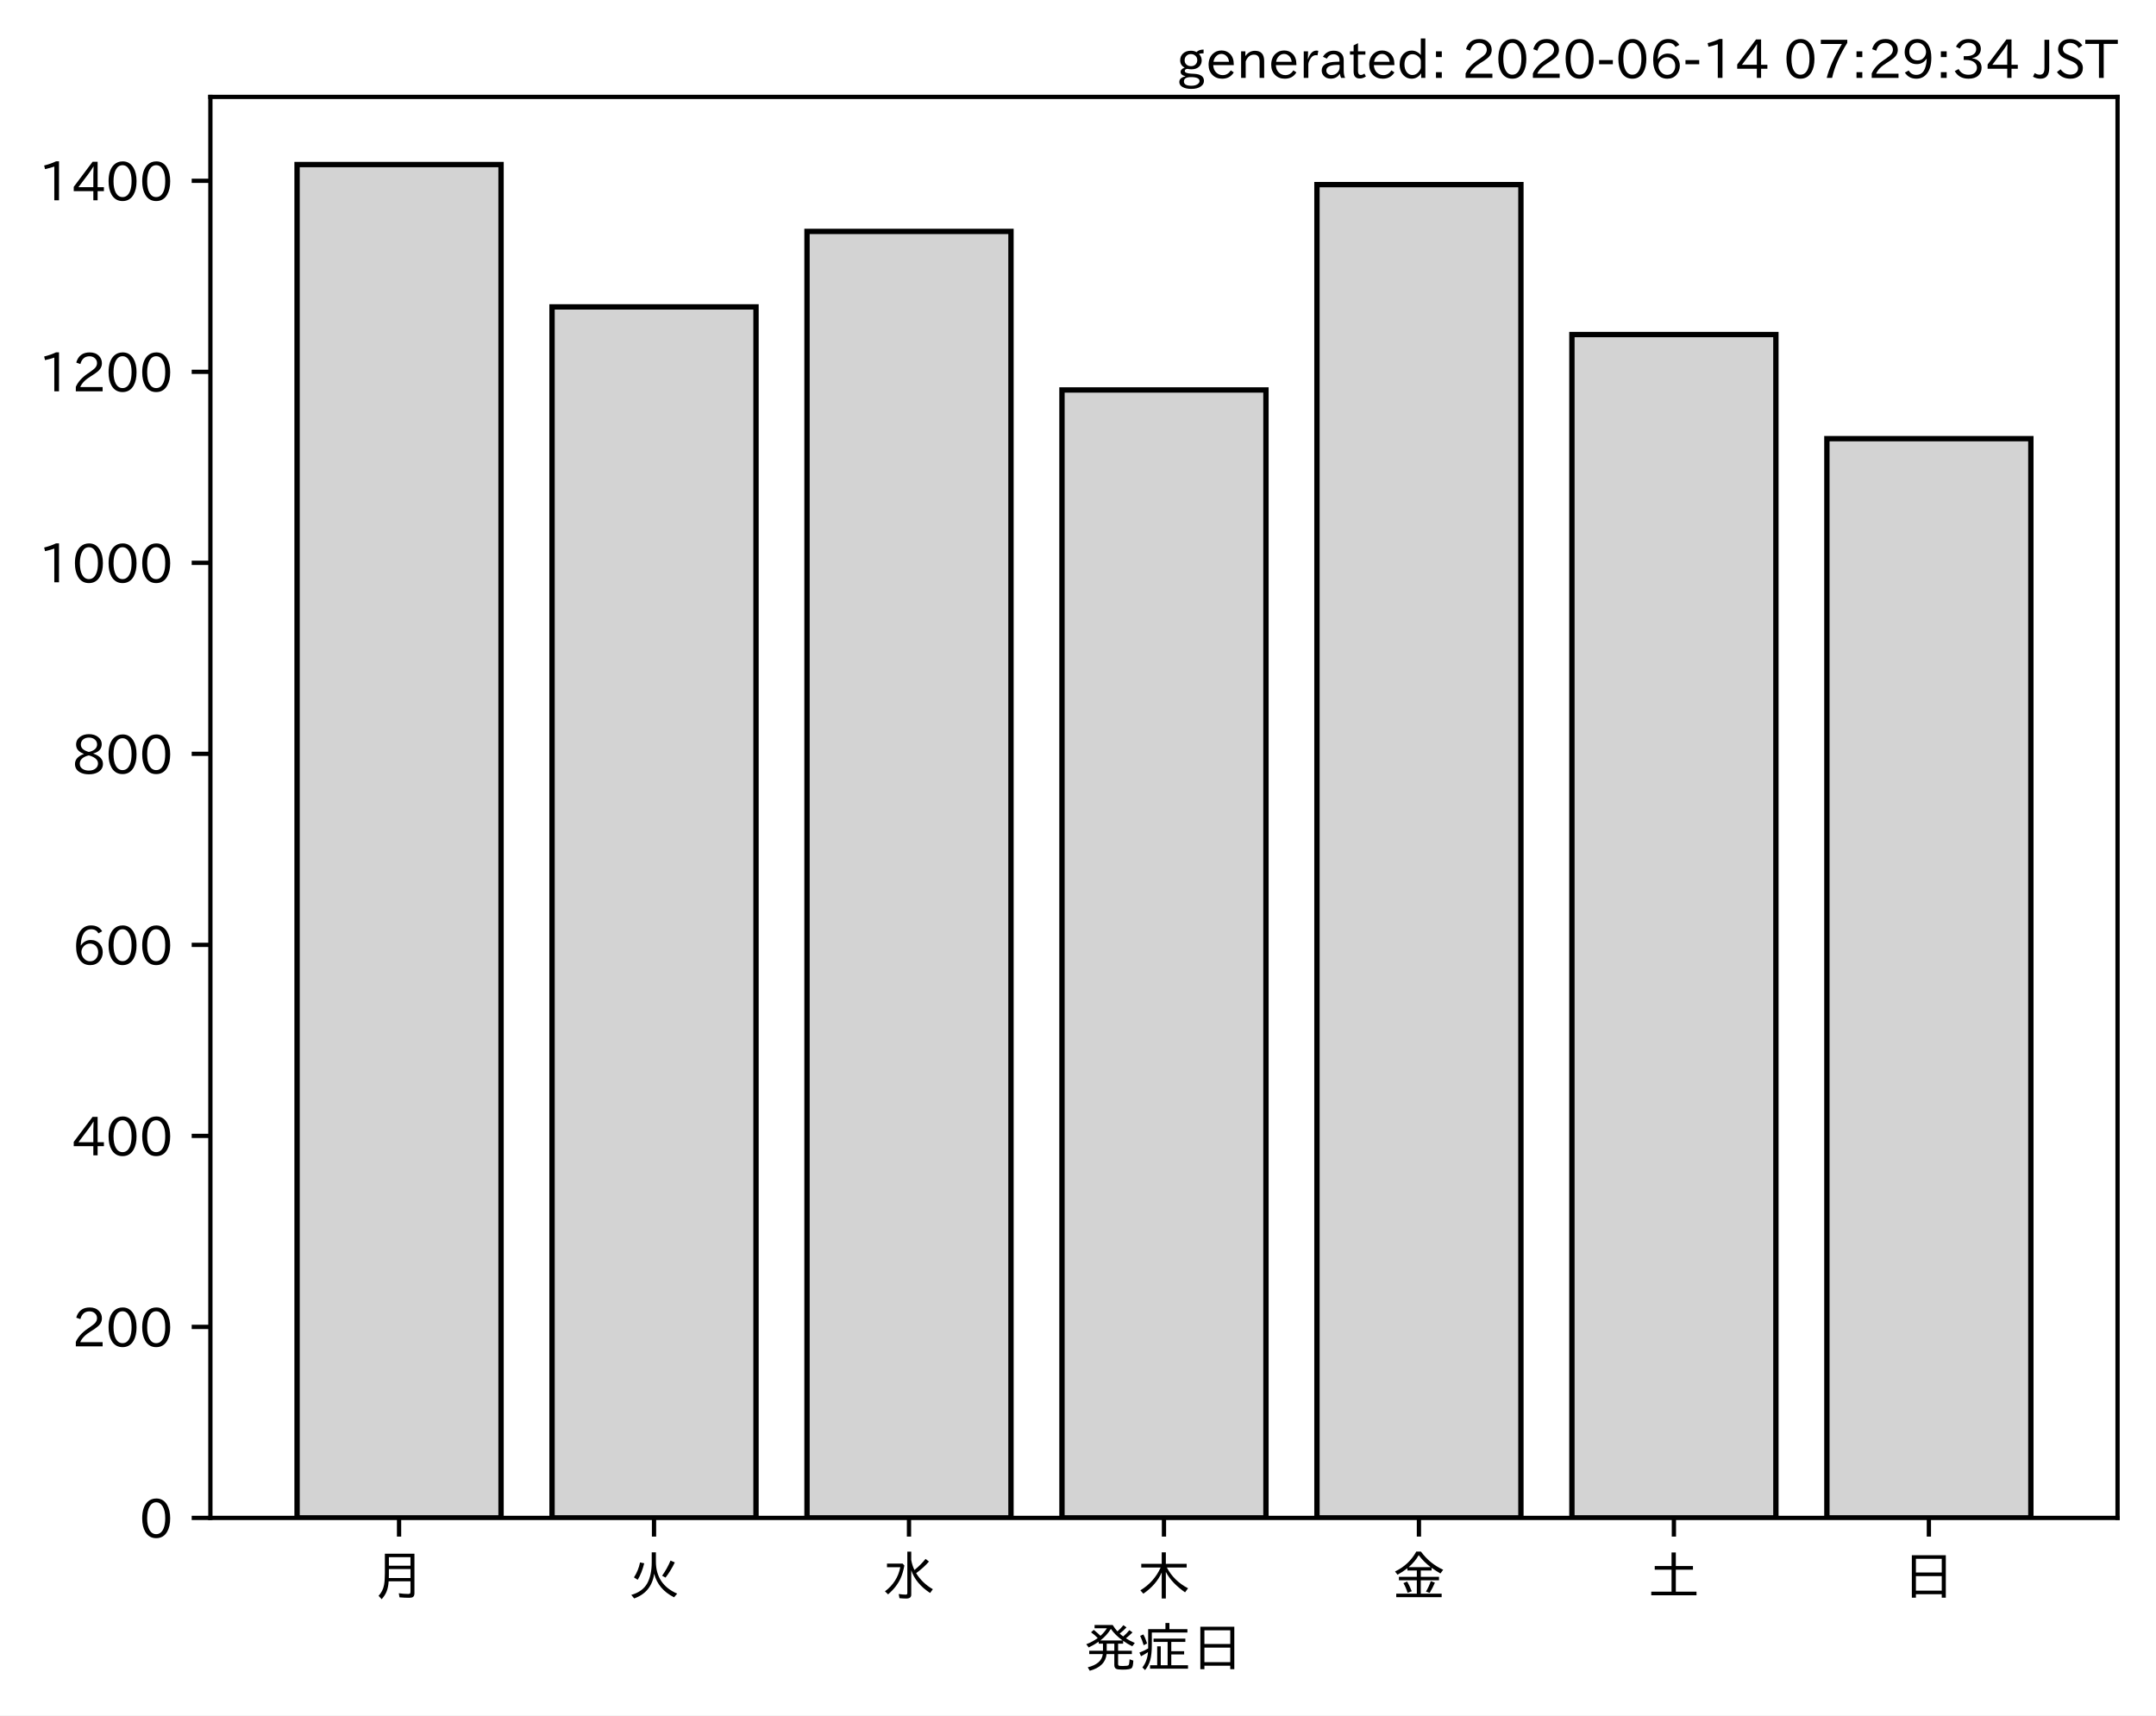
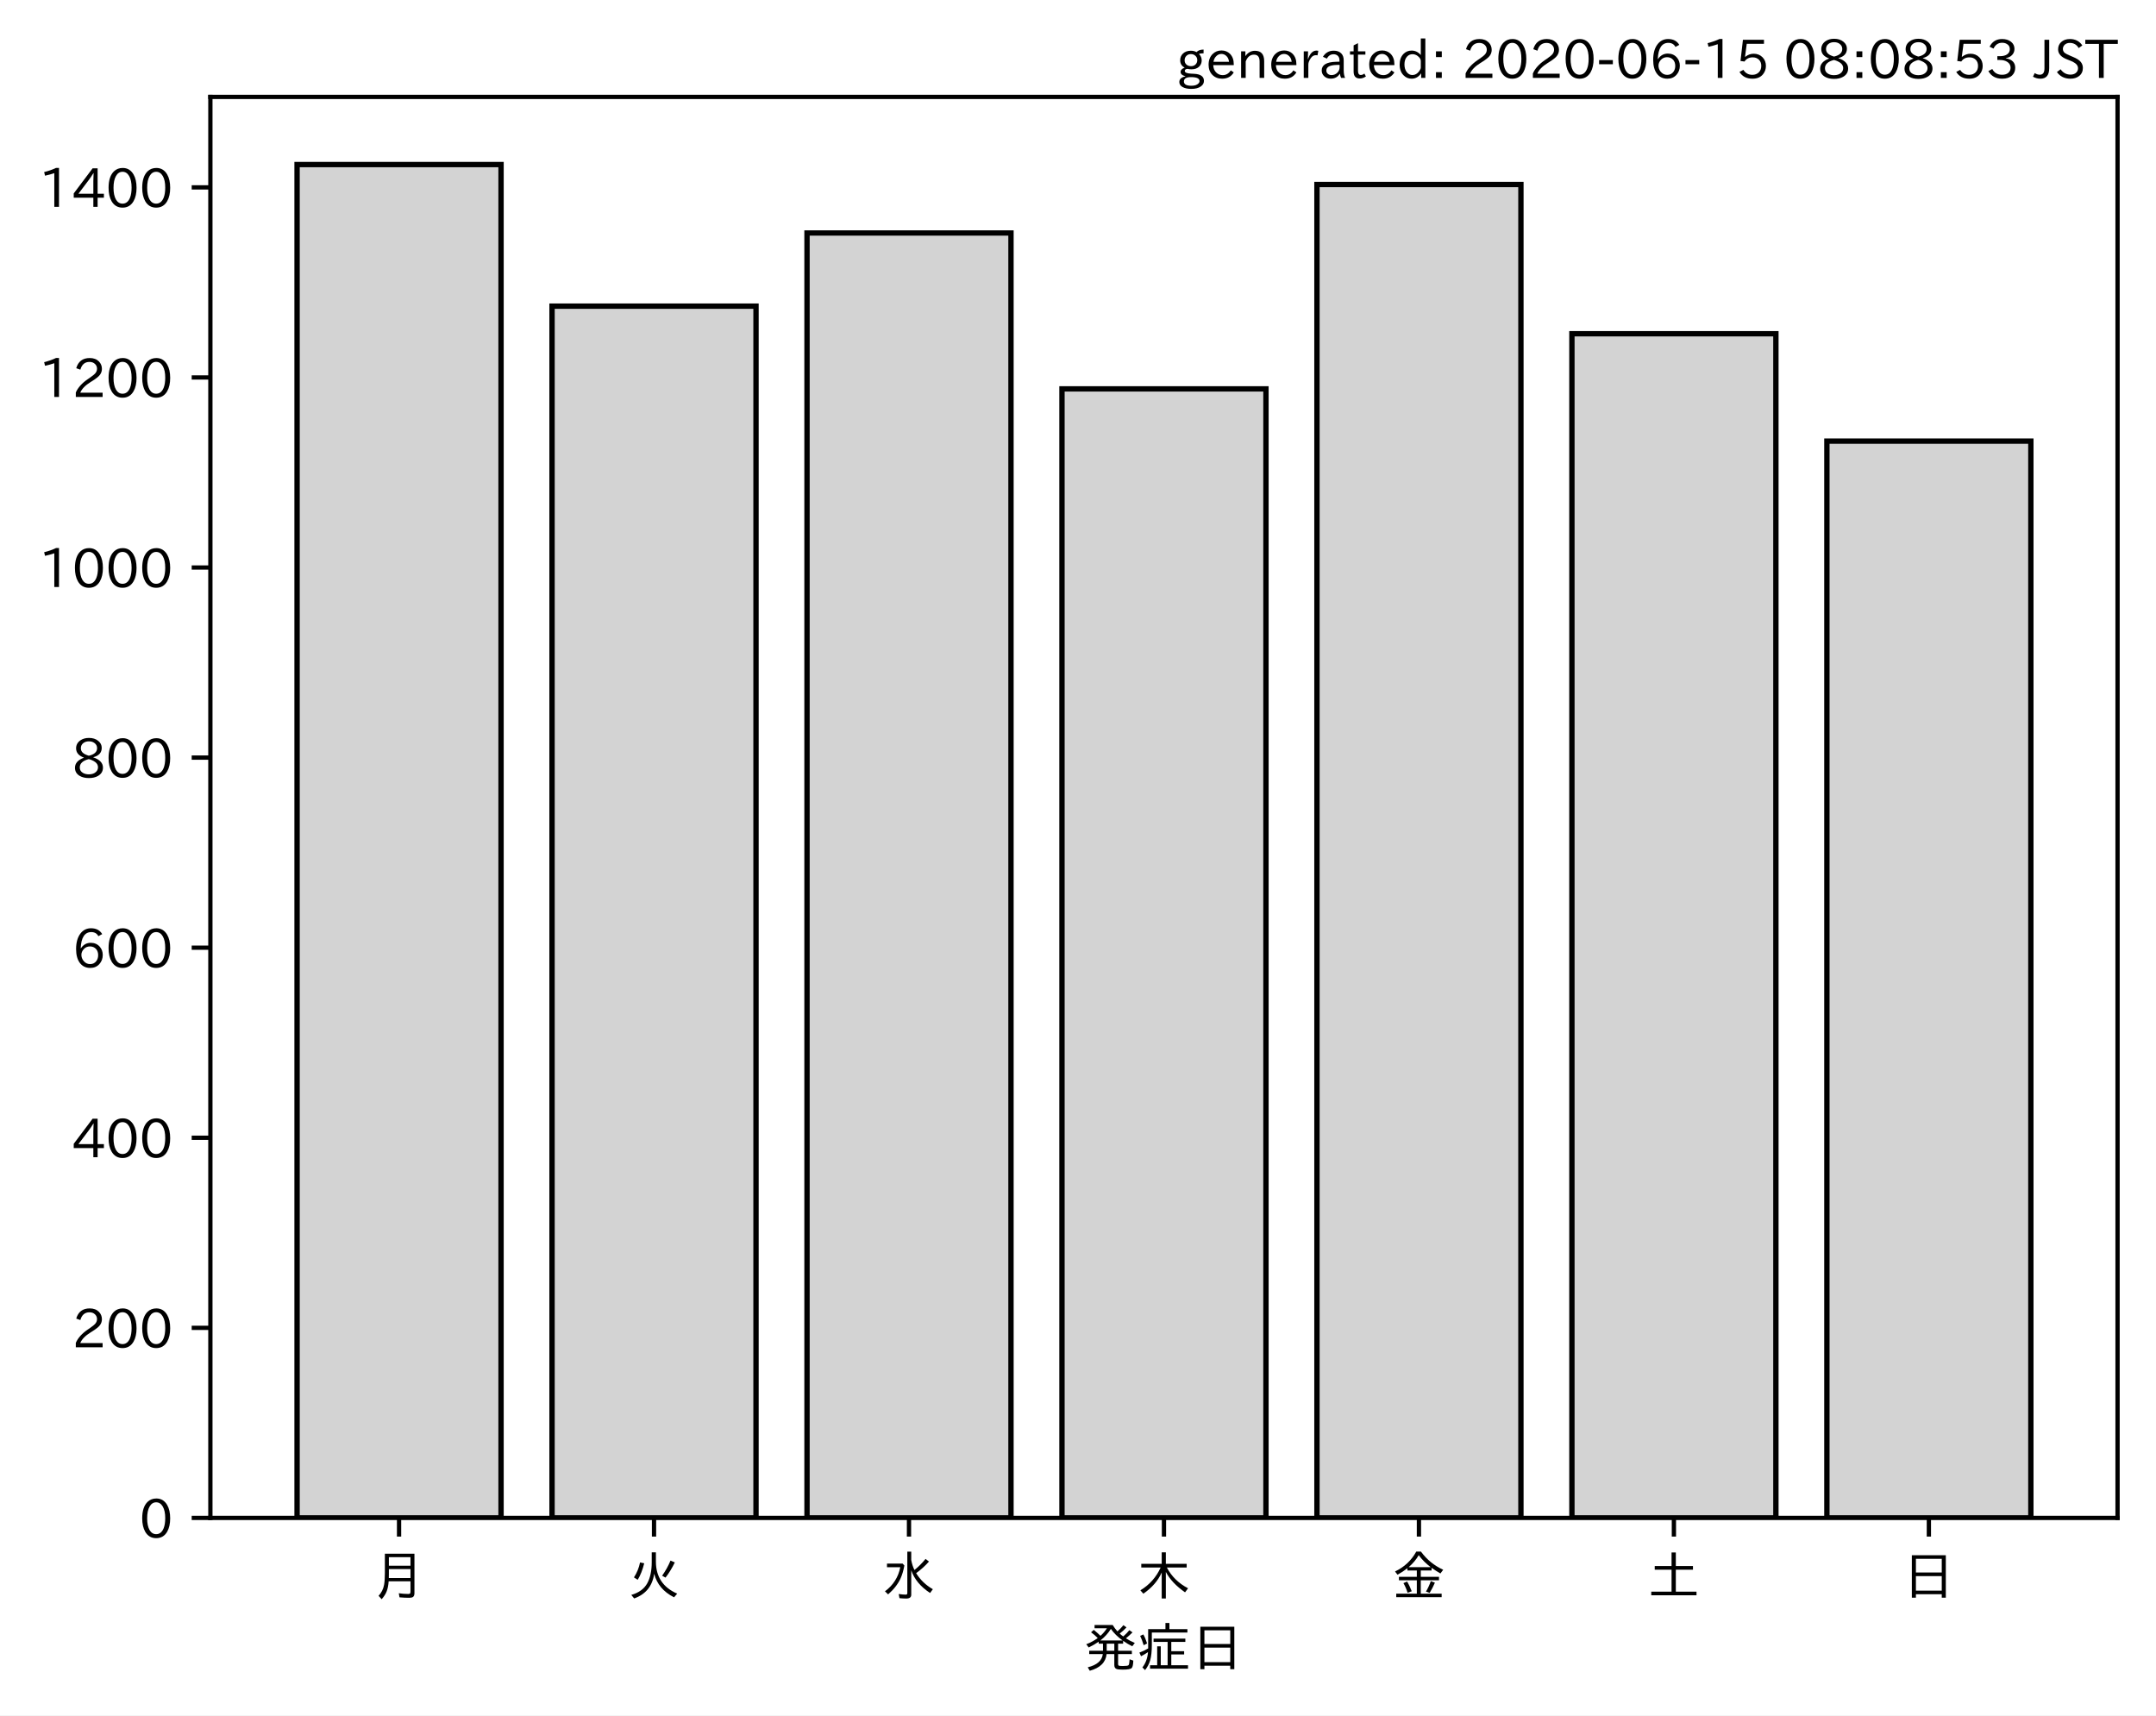
<svg xmlns="http://www.w3.org/2000/svg" xmlns:xlink="http://www.w3.org/1999/xlink" height="321.24pt" version="1.1" viewBox="0 0 403.714 321.24" width="403.714pt">
  <defs>
    <style type="text/css">
*{stroke-linecap:butt;stroke-linejoin:round;}
  </style>
  </defs>
  <g id="figure_1">
    <g id="patch_1">
      <path d="M 0 321.24  L 403.714 321.24  L 403.714 0  L 0 0  z " style="fill:#ffffff;" />
    </g>
    <g id="axes_1">
      <g id="patch_2">
        <path d="M 39.394 284.259  L 396.514 284.259  L 396.514 18.147  L 39.394 18.147  z " style="fill:#ffffff;" />
      </g>
      <g id="patch_3">
-         <path clip-path="url(#p9815eb60ce)" d="M 55.626 284.259  L 93.821 284.259  L 93.821 30.819  L 55.626 30.819  z " style="fill:#d3d3d3;stroke:#000000;stroke-linejoin:miter;" />
+         <path clip-path="url(#p4b8dbbe671)" d="M 55.626 284.259  L 93.821 284.259  L 93.821 30.819  L 55.626 30.819  z " style="fill:#d3d3d3;stroke:#000000;stroke-linejoin:miter;" />
      </g>
      <g id="patch_4">
-         <path clip-path="url(#p9815eb60ce)" d="M 103.37 284.259  L 141.564 284.259  L 141.564 57.468  L 103.37 57.468  z " style="fill:#d3d3d3;stroke:#000000;stroke-linejoin:miter;" />
+         <path clip-path="url(#p4b8dbbe671)" d="M 103.37 284.259  L 141.564 284.259  L 141.564 57.337  L 103.37 57.337  z " style="fill:#d3d3d3;stroke:#000000;stroke-linejoin:miter;" />
      </g>
      <g id="patch_5">
-         <path clip-path="url(#p9815eb60ce)" d="M 151.113 284.259  L 189.308 284.259  L 189.308 43.339  L 151.113 43.339  z " style="fill:#d3d3d3;stroke:#000000;stroke-linejoin:miter;" />
+         <path clip-path="url(#p4b8dbbe671)" d="M 151.113 284.259  L 189.308 284.259  L 189.308 43.633  L 151.113 43.633  z " style="fill:#d3d3d3;stroke:#000000;stroke-linejoin:miter;" />
      </g>
      <g id="patch_6">
-         <path clip-path="url(#p9815eb60ce)" d="M 198.856 284.259  L 237.051 284.259  L 237.051 73.029  L 198.856 73.029  z " style="fill:#d3d3d3;stroke:#000000;stroke-linejoin:miter;" />
+         <path clip-path="url(#p4b8dbbe671)" d="M 198.856 284.259  L 237.051 284.259  L 237.051 72.821  L 198.856 72.821  z " style="fill:#d3d3d3;stroke:#000000;stroke-linejoin:miter;" />
      </g>
      <g id="patch_7">
-         <path clip-path="url(#p9815eb60ce)" d="M 246.6 284.259  L 284.794 284.259  L 284.794 34.575  L 246.6 34.575  z " style="fill:#d3d3d3;stroke:#000000;stroke-linejoin:miter;" />
+         <path clip-path="url(#p4b8dbbe671)" d="M 246.6 284.259  L 284.794 284.259  L 284.794 34.556  L 246.6 34.556  z " style="fill:#d3d3d3;stroke:#000000;stroke-linejoin:miter;" />
      </g>
      <g id="patch_8">
-         <path clip-path="url(#p9815eb60ce)" d="M 294.343 284.259  L 332.538 284.259  L 332.538 62.655  L 294.343 62.655  z " style="fill:#d3d3d3;stroke:#000000;stroke-linejoin:miter;" />
+         <path clip-path="url(#p4b8dbbe671)" d="M 294.343 284.259  L 332.538 284.259  L 332.538 62.499  L 294.343 62.499  z " style="fill:#d3d3d3;stroke:#000000;stroke-linejoin:miter;" />
      </g>
      <g id="patch_9">
-         <path clip-path="url(#p9815eb60ce)" d="M 342.086 284.259  L 380.281 284.259  L 380.281 82.151  L 342.086 82.151  z " style="fill:#d3d3d3;stroke:#000000;stroke-linejoin:miter;" />
+         <path clip-path="url(#p4b8dbbe671)" d="M 342.086 284.259  L 380.281 284.259  L 380.281 82.61  L 342.086 82.61  z " style="fill:#d3d3d3;stroke:#000000;stroke-linejoin:miter;" />
      </g>
      <g id="matplotlib.axis_1">
        <g id="xtick_1">
          <g id="line2d_1">
            <defs>
-               <path d="M 0 0  L 0 3.5  " id="maafafda42b" style="stroke:#000000;stroke-width:0.8;" />
-             </defs>
-             <g>
-               <use style="stroke:#000000;stroke-width:0.8;" x="74.724" xlink:href="#maafafda42b" y="284.259" />
+               <path d="M 0 0  L 0 3.5  " id="md03417bd58" style="stroke:#000000;stroke-width:0.8;" />
+             </defs>
+             <g>
+               <use style="stroke:#000000;stroke-width:0.8;" x="74.724" xlink:href="#md03417bd58" y="284.259" />
            </g>
          </g>
          <g id="text_1">
            <defs>
              <path d="M 78.812 77.875  L 78.812 4  Q 78.812 -1.219 76.078 -3.172  Q 73.969 -4.688 68.797 -4.688  Q 60.844 -4.688 50.828 -3.859  L 49.516 3.812  Q 58.594 2.484 67.094 2.484  Q 70.359 2.484 71.047 4.109  Q 71.391 4.891 71.391 6.844  L 71.391 26.125  L 30.516 26.125  Q 29.781 14.938 26.812 7.422  Q 24.031 0.094 17.438 -7.375  L 11.625 -0.984  Q 19.672 7.422 21.922 19.438  Q 23.438 27.688 23.438 41.406  L 23.438 77.875  z M 30.953 71.391  L 30.953 55.328  L 71.391 55.328  L 71.391 71.391  z M 30.953 49.125  L 30.953 39.938  Q 30.953 35.75 30.859 33.547  L 30.859 32.328  L 71.391 32.328  L 71.391 49.125  z " id="IPAexGothic-26376" />
            </defs>
            <g transform="translate(69.7238 298.7493)scale(0.1 -0.1)">
              <use xlink:href="#IPAexGothic-26376" />
            </g>
          </g>
        </g>
        <g id="xtick_2">
          <g id="line2d_2">
            <g>
-               <use style="stroke:#000000;stroke-width:0.8;" x="122.467" xlink:href="#maafafda42b" y="284.259" />
+               <use style="stroke:#000000;stroke-width:0.8;" x="122.467" xlink:href="#md03417bd58" y="284.259" />
            </g>
          </g>
          <g id="text_2">
            <defs>
              <path d="M 53.516 80.422  L 53.516 63.188  Q 53.516 20.359 93.406 3.078  L 87.5 -3.812  Q 57.672 11.328 50.297 40.375  Q 45.359 5.672 12.797 -5.906  L 7.422 0.688  Q 28.859 6.844 37.406 22.609  Q 45.703 37.844 45.703 62.016  L 45.703 80.422  z M 12.406 33.5  Q 20.703 46.141 23.828 61.531  L 31.641 59.906  Q 27 41.312 19.438 29  z M 65.141 36.625  Q 74.656 50.047 80.906 64.984  L 88.922 61.531  Q 81.109 45.406 71.531 33.109  z " id="IPAexGothic-28779" />
            </defs>
            <g transform="translate(117.4671 298.7493)scale(0.1 -0.1)">
              <use xlink:href="#IPAexGothic-28779" />
            </g>
          </g>
        </g>
        <g id="xtick_3">
          <g id="line2d_3">
            <g>
-               <use style="stroke:#000000;stroke-width:0.8;" x="170.21" xlink:href="#maafafda42b" y="284.259" />
+               <use style="stroke:#000000;stroke-width:0.8;" x="170.21" xlink:href="#md03417bd58" y="284.259" />
            </g>
          </g>
          <g id="text_3">
            <defs>
              <path d="M 54.203 65.922  Q 56.156 55.562 60.203 47.312  Q 71.578 56.453 81 68.109  L 87.406 63.188  Q 77.25 51.516 63.375 41.406  Q 75 22.609 94.672 11.375  L 89.5 4.297  Q 62.75 21.781 54.203 46.781  L 54.203 0.984  Q 54.203 -6.109 44.875 -6.109  Q 38.812 -6.109 32.172 -5.422  L 30.766 2.391  Q 38.422 1.219 44 1.219  Q 46.875 1.219 46.875 4.109  L 46.875 81.688  L 54.203 81.688  z M 8.797 59.281  L 38.094 59.281  L 41.359 55.766  Q 38.672 41.219 34.078 31.297  Q 26.656 15.375 10.891 1.703  L 4.984 7.422  Q 28.266 24.656 33.688 52.594  L 8.797 52.594  z " id="IPAexGothic-27700" />
            </defs>
            <g transform="translate(165.2104 298.7493)scale(0.1 -0.1)">
              <use xlink:href="#IPAexGothic-27700" />
            </g>
          </g>
        </g>
        <g id="xtick_4">
          <g id="line2d_4">
            <g>
-               <use style="stroke:#000000;stroke-width:0.8;" x="217.954" xlink:href="#maafafda42b" y="284.259" />
+               <use style="stroke:#000000;stroke-width:0.8;" x="217.954" xlink:href="#md03417bd58" y="284.259" />
            </g>
          </g>
          <g id="text_4">
            <defs>
              <path d="M 55.422 52  Q 68.5 27 95.125 13.094  L 89.5 5.516  Q 64.594 22.797 53.516 43.703  L 53.516 -6  L 45.797 -6  L 45.797 42.672  Q 35.5 19.578 11.422 2.984  L 5.812 9.281  Q 31.453 24.75 43.797 52  L 7.516 52  L 7.516 58.891  L 45.797 58.891  L 45.797 80.469  L 53.516 80.469  L 53.516 58.891  L 92.531 58.891  L 92.531 52  z " id="IPAexGothic-26408" />
            </defs>
            <g transform="translate(212.9538 298.7493)scale(0.1 -0.1)">
              <use xlink:href="#IPAexGothic-26408" />
            </g>
          </g>
        </g>
        <g id="xtick_5">
          <g id="line2d_5">
            <g>
-               <use style="stroke:#000000;stroke-width:0.8;" x="265.697" xlink:href="#maafafda42b" y="284.259" />
+               <use style="stroke:#000000;stroke-width:0.8;" x="265.697" xlink:href="#md03417bd58" y="284.259" />
            </g>
          </g>
          <g id="text_5">
            <defs>
              <path d="M 53.469 46.391  L 53.469 34.516  L 87.547 34.516  L 87.547 28.125  L 53.469 28.125  L 53.469 2.984  L 92.531 2.984  L 92.531 -3.516  L 7.516 -3.516  L 7.516 2.984  L 46.047 2.984  L 46.047 28.125  L 12.547 28.125  L 12.547 34.516  L 46.047 34.516  L 46.047 46.391  L 28.422 46.391  L 28.422 50.688  Q 19.734 43.891 9.906 38.531  L 5.219 44.578  Q 31.344 56.984 45.016 81.781  L 53.766 81.781  Q 70.359 59.234 95.453 47.797  L 90.234 40.828  Q 81.547 45.844 73.641 51.469  L 73.641 46.391  z M 72.016 52.688  Q 59.078 62.406 49.562 75.094  Q 42.828 63.141 30.812 52.688  z M 28.719 4.688  Q 26.078 13.719 21 22.797  L 27.875 25.688  Q 31.938 19.188 36.531 7.516  z M 63.188 6.891  Q 68.797 16.406 72.219 26.516  L 79.891 23.578  Q 75.922 14.156 70.125 4.5  z " id="IPAexGothic-37329" />
            </defs>
            <g transform="translate(260.6971 298.7493)scale(0.1 -0.1)">
              <use xlink:href="#IPAexGothic-37329" />
            </g>
          </g>
        </g>
        <g id="xtick_6">
          <g id="line2d_6">
            <g>
-               <use style="stroke:#000000;stroke-width:0.8;" x="313.44" xlink:href="#maafafda42b" y="284.259" />
+               <use style="stroke:#000000;stroke-width:0.8;" x="313.44" xlink:href="#md03417bd58" y="284.259" />
            </g>
          </g>
          <g id="text_6">
            <defs>
              <path d="M 45.609 54.781  L 45.609 80.172  L 53.609 80.172  L 53.609 54.781  L 85.688 54.781  L 85.688 47.906  L 53.609 47.906  L 53.609 6.781  L 92.328 6.781  L 92.328 0  L 7.625 0  L 7.625 6.781  L 45.609 6.781  L 45.609 47.906  L 14.109 47.906  L 14.109 54.781  z " id="IPAexGothic-22303" />
            </defs>
            <g transform="translate(308.4404 298.7493)scale(0.1 -0.1)">
              <use xlink:href="#IPAexGothic-22303" />
            </g>
          </g>
        </g>
        <g id="xtick_7">
          <g id="line2d_7">
            <g>
-               <use style="stroke:#000000;stroke-width:0.8;" x="361.184" xlink:href="#maafafda42b" y="284.259" />
+               <use style="stroke:#000000;stroke-width:0.8;" x="361.184" xlink:href="#md03417bd58" y="284.259" />
            </g>
          </g>
          <g id="text_7">
            <defs>
              <path d="M 81.734 75  L 81.734 -4.5  L 74.125 -4.5  L 74.125 2  L 25.734 2  L 25.734 -4.5  L 18.109 -4.5  L 18.109 75  z M 25.734 68.312  L 25.734 42.672  L 74.125 42.672  L 74.125 68.312  z M 25.734 35.891  L 25.734 8.688  L 74.125 8.688  L 74.125 35.891  z " id="IPAexGothic-26085" />
            </defs>
            <g transform="translate(356.1837 298.7493)scale(0.1 -0.1)">
              <use xlink:href="#IPAexGothic-26085" />
            </g>
          </g>
        </g>
        <g id="text_8">
          <defs>
            <path d="M 73.734 56.844  Q 80.609 62.75 85.203 68.609  L 91.109 64.406  Q 84.469 57.812 78.719 53.328  Q 85.938 48.688 95.406 44.625  L 90.625 38.375  Q 81.734 42.781 73.531 48.641  L 73.531 43.312  L 64.109 43.312  L 64.109 29.984  L 89.891 29.984  L 89.891 23.781  L 64.109 23.781  L 64.109 5.609  Q 64.109 2.484 65.719 2.047  Q 67.391 1.469 73.094 1.469  Q 82.125 1.469 83.594 2.984  Q 85.062 4.438 85.5 11.969  Q 85.5 13.484 85.594 14.062  L 92.625 11.578  Q 92.188 0.391 89.703 -2.203  Q 87.062 -5.328 72.609 -5.328  Q 63.812 -5.328 60.938 -4  Q 57.031 -2.344 57.031 3.328  L 57.031 23.781  L 42.578 23.781  Q 40.188 0.531 11.078 -7.422  L 7.281 -0.984  Q 33.25 5.422 35.5 23.781  L 10.016 23.781  L 10.016 29.984  L 35.797 29.984  L 35.797 43.312  L 27.781 43.312  L 27.781 47.016  Q 19.734 41.359 9.078 36.188  L 4.5 42.188  Q 16.312 46.734 25.984 53.812  Q 19.828 60.156 13.484 64.594  L 18.609 69.141  Q 26.516 62.594 31.109 58.016  Q 38.031 64.062 43.172 72.125  L 20.062 72.125  L 20.062 78.219  L 54 78.219  Q 58.203 71.344 62.891 66.312  Q 69.094 71.625 74.031 77.938  L 79.828 73.734  Q 74.172 67.625 67.094 62.203  Q 70.406 59.078 73.734 56.844  z M 57.031 43.312  L 42.781 43.312  L 42.781 29.984  L 57.031 29.984  z M 30.906 49.312  L 72.516 49.312  Q 58.688 59.281 50.594 71  Q 43.219 58.891 30.906 49.312  z " id="IPAexGothic-30330" />
            <path d="M 63.719 2.875  L 95.016 2.875  L 95.016 -3.516  L 23.969 -3.516  L 23.969 2.875  L 37.312 2.875  L 37.312 38.281  L 44 38.281  L 44 2.875  L 56.844 2.875  L 56.844 46.578  L 30.516 46.578  L 30.516 52.781  L 90.047 52.781  L 90.047 46.578  L 63.719 46.578  L 63.719 29.203  L 87.797 29.203  L 87.797 23.094  L 63.719 23.094  z M 60.203 70.516  L 93.891 70.516  L 93.891 64.109  L 27.297 64.109  L 27.297 41.406  Q 27.297 23.141 24.219 12.203  Q 21.391 2.25 14.594 -6.203  L 9.625 -1.172  Q 18.75 10.359 20.125 27.484  Q 15.438 24.125 7.078 19.734  L 4 26.609  Q 12.312 29.594 20.406 34.328  L 20.406 37.891  L 20.406 70.516  L 52.781 70.516  L 52.781 81.984  L 60.203 81.984  z M 12.016 40.375  Q 8.891 50.781 5.422 57.906  L 11.375 60.594  Q 15.234 53.859 18.406 43.703  z " id="IPAexGothic-30151" />
          </defs>
          <g transform="translate(202.9538 312.1399)scale(0.1 -0.1)">
            <use xlink:href="#IPAexGothic-30330" />
            <use x="100" xlink:href="#IPAexGothic-30151" />
            <use x="200" xlink:href="#IPAexGothic-26085" />
          </g>
        </g>
      </g>
      <g id="matplotlib.axis_2">
        <g id="ytick_1">
          <g id="line2d_8">
            <defs>
-               <path d="M 0 0  L -3.5 0  " id="me59f30322d" style="stroke:#000000;stroke-width:0.8;" />
-             </defs>
-             <g>
-               <use style="stroke:#000000;stroke-width:0.8;" x="39.394" xlink:href="#me59f30322d" y="284.259" />
+               <path d="M 0 0  L -3.5 0  " id="mb0aba5a940" style="stroke:#000000;stroke-width:0.8;" />
+             </defs>
+             <g>
+               <use style="stroke:#000000;stroke-width:0.8;" x="39.394" xlink:href="#mb0aba5a940" y="284.259" />
            </g>
          </g>
          <g id="text_9">
            <defs>
              <path d="M 31.844 73.828  Q 45.016 73.828 52.094 61.625  Q 57.719 51.953 57.719 36.625  Q 57.719 21.438 52.094 11.578  Q 45.125 -0.484 31.5 -0.484  Q 17.922 -0.484 10.938 11.578  Q 5.328 21.438 5.328 36.719  Q 5.328 58.016 15.625 67.719  Q 22.172 73.828 31.844 73.828  z M 31.5 66.656  Q 23.688 66.656 19.188 58.734  Q 14.594 50.734 14.594 36.625  Q 14.594 22.75 19.094 14.797  Q 23.641 6.984 31.5 6.984  Q 40.922 6.984 45.453 18.016  Q 48.438 25.344 48.438 37.109  Q 48.438 50.875 43.844 58.734  Q 39.203 66.656 31.5 66.656  z " id="IPAexGothic-48" />
            </defs>
            <g transform="translate(26.09531 288.0039)scale(0.1 -0.1)">
              <use xlink:href="#IPAexGothic-48" />
            </g>
          </g>
        </g>
        <g id="ytick_2">
          <g id="line2d_9">
            <g>
-               <use style="stroke:#000000;stroke-width:0.8;" x="39.394" xlink:href="#me59f30322d" y="248.487" />
+               <use style="stroke:#000000;stroke-width:0.8;" x="39.394" xlink:href="#mb0aba5a940" y="248.663" />
            </g>
          </g>
          <g id="text_10">
            <defs>
              <path d="M 57.172 0.984  L 6.984 0.984  L 6.984 9.281  Q 12.891 23.047 29.594 34.422  L 32.375 36.281  Q 40.922 42.141 43.609 45.406  Q 46.688 49.266 46.688 53.812  Q 46.688 58.938 43.062 62.547  Q 39.062 66.547 32.562 66.547  Q 19.531 66.547 15.484 52  L 7.766 54.781  Q 13.328 73.828 33.062 73.828  Q 43.844 73.828 50.25 67.438  Q 55.859 61.672 55.859 53.516  Q 55.859 47.469 52.25 42.531  Q 48.922 37.75 36.969 30.281  L 34.859 29  Q 19.625 19.578 15.281 8.891  L 57.172 8.891  z " id="IPAexGothic-50" />
            </defs>
-             <g transform="translate(13.49844 252.2326)scale(0.1 -0.1)">
+             <g transform="translate(13.49844 252.4084)scale(0.1 -0.1)">
              <use xlink:href="#IPAexGothic-50" />
              <use x="62.988" xlink:href="#IPAexGothic-48" />
              <use x="125.977" xlink:href="#IPAexGothic-48" />
            </g>
          </g>
        </g>
        <g id="ytick_3">
          <g id="line2d_10">
            <g>
-               <use style="stroke:#000000;stroke-width:0.8;" x="39.394" xlink:href="#me59f30322d" y="212.716" />
+               <use style="stroke:#000000;stroke-width:0.8;" x="39.394" xlink:href="#mb0aba5a940" y="213.068" />
            </g>
          </g>
          <g id="text_11">
            <defs>
              <path d="M 59.578 18.109  L 47.797 18.109  L 47.797 0.984  L 39.797 0.984  L 39.797 18.109  L 3.078 18.109  L 3.078 26.125  L 38.375 73.094  L 47.797 73.094  L 47.797 25.531  L 59.578 25.531  z M 40.281 64.203  L 39.984 64.203  Q 35.594 57.125 31.297 51.312  L 11.859 25.531  L 39.797 25.531  L 39.797 49.125  Q 39.797 54.391 40.281 64.203  z " id="IPAexGothic-52" />
            </defs>
-             <g transform="translate(13.49844 216.4612)scale(0.1 -0.1)">
+             <g transform="translate(13.49844 216.8129)scale(0.1 -0.1)">
              <use xlink:href="#IPAexGothic-52" />
              <use x="62.988" xlink:href="#IPAexGothic-48" />
              <use x="125.977" xlink:href="#IPAexGothic-48" />
            </g>
          </g>
        </g>
        <g id="ytick_4">
          <g id="line2d_11">
            <g>
-               <use style="stroke:#000000;stroke-width:0.8;" x="39.394" xlink:href="#me59f30322d" y="176.945" />
+               <use style="stroke:#000000;stroke-width:0.8;" x="39.394" xlink:href="#mb0aba5a940" y="177.472" />
            </g>
          </g>
          <g id="text_12">
            <defs>
              <path d="M 16.5 36.375  Q 23.578 46.578 34.906 46.578  Q 45.406 46.578 51.812 39.266  Q 57.422 32.906 57.422 23.781  Q 57.422 13.812 51.125 6.781  Q 44.578 -0.484 34.031 -0.484  Q 21.484 -0.484 14.406 9.078  Q 7.516 18.406 7.516 34.812  Q 7.516 53.516 15.828 64.203  Q 23.344 73.828 35.5 73.828  Q 49.859 73.828 56.391 62.891  L 49.219 58.984  Q 45.219 66.656 35.938 66.656  Q 17.484 66.656 16.109 36.375  z M 33.453 39.797  Q 26.312 39.797 21.625 34.469  Q 17.438 29.688 17.438 24.078  Q 17.438 18.062 21.141 13.188  Q 26.125 6.688 33.734 6.688  Q 41.703 6.688 45.953 13.188  Q 48.828 17.625 48.828 23.484  Q 48.828 30.375 45.016 34.812  Q 40.625 39.797 33.453 39.797  z " id="IPAexGothic-54" />
            </defs>
-             <g transform="translate(13.49844 180.6899)scale(0.1 -0.1)">
+             <g transform="translate(13.49844 181.2174)scale(0.1 -0.1)">
              <use xlink:href="#IPAexGothic-54" />
              <use x="62.988" xlink:href="#IPAexGothic-48" />
              <use x="125.977" xlink:href="#IPAexGothic-48" />
            </g>
          </g>
        </g>
        <g id="ytick_5">
          <g id="line2d_12">
            <g>
-               <use style="stroke:#000000;stroke-width:0.8;" x="39.394" xlink:href="#me59f30322d" y="141.173" />
+               <use style="stroke:#000000;stroke-width:0.8;" x="39.394" xlink:href="#mb0aba5a940" y="141.877" />
            </g>
          </g>
          <g id="text_13">
            <defs>
              <path d="M 39.703 37.891  Q 57.812 31.734 57.812 18.703  Q 57.812 8.453 48.438 3.078  Q 41.609 -0.875 31.5 -0.875  Q 21.344 -0.875 14.5 3.078  Q 5.422 8.297 5.422 18.406  Q 5.422 31.062 22.016 37.203  L 22.016 37.5  Q 7.516 42.719 7.516 54.828  Q 7.516 64.062 15.328 69.625  Q 21.969 74.312 31.547 74.312  Q 42.234 74.312 48.922 68.797  Q 55.516 63.578 55.516 55.719  Q 55.516 42.281 39.703 38.188  z M 31.594 41.016  Q 46.828 44.625 46.828 55.125  Q 46.828 61.188 41.797 64.844  Q 37.703 67.922 31.5 67.922  Q 25.094 67.922 20.797 64.5  Q 16.406 60.891 16.406 55.031  Q 16.406 49.219 21.094 45.703  Q 23.344 43.891 26.906 42.531  Q 31 40.875 31.594 41.016  z M 30.906 34.516  Q 14.406 30.172 14.406 19  Q 14.406 12.109 20.516 8.688  Q 25.094 6.109 31.391 6.109  Q 40.234 6.109 45.016 10.891  Q 48.531 14.406 48.531 19.531  Q 48.531 24.906 43.656 28.906  Q 40.766 31.156 36.719 32.812  Q 31.984 34.719 30.906 34.516  z " id="IPAexGothic-56" />
            </defs>
-             <g transform="translate(13.49844 144.9185)scale(0.1 -0.1)">
+             <g transform="translate(13.49844 145.6219)scale(0.1 -0.1)">
              <use xlink:href="#IPAexGothic-56" />
              <use x="62.988" xlink:href="#IPAexGothic-48" />
              <use x="125.977" xlink:href="#IPAexGothic-48" />
            </g>
          </g>
        </g>
        <g id="ytick_6">
          <g id="line2d_13">
            <g>
-               <use style="stroke:#000000;stroke-width:0.8;" x="39.394" xlink:href="#me59f30322d" y="105.402" />
+               <use style="stroke:#000000;stroke-width:0.8;" x="39.394" xlink:href="#mb0aba5a940" y="106.281" />
            </g>
          </g>
          <g id="text_14">
            <defs>
              <path d="M 38.484 0.984  L 29.688 0.984  L 29.688 64.109  Q 21.438 61.281 12.312 59.328  L 10.688 66.109  Q 23.734 69.391 32.906 73.922  L 38.484 73.922  z " id="IPAexGothic-49" />
            </defs>
-             <g transform="translate(7.2 109.1472)scale(0.1 -0.1)">
+             <g transform="translate(7.2 110.0264)scale(0.1 -0.1)">
              <use xlink:href="#IPAexGothic-49" />
              <use x="62.988" xlink:href="#IPAexGothic-48" />
              <use x="125.977" xlink:href="#IPAexGothic-48" />
              <use x="188.965" xlink:href="#IPAexGothic-48" />
            </g>
          </g>
        </g>
        <g id="ytick_7">
          <g id="line2d_14">
            <g>
-               <use style="stroke:#000000;stroke-width:0.8;" x="39.394" xlink:href="#me59f30322d" y="69.631" />
+               <use style="stroke:#000000;stroke-width:0.8;" x="39.394" xlink:href="#mb0aba5a940" y="70.686" />
            </g>
          </g>
          <g id="text_15">
-             <g transform="translate(7.2 73.37585)scale(0.1 -0.1)">
+             <g transform="translate(7.2 74.4309)scale(0.1 -0.1)">
              <use xlink:href="#IPAexGothic-49" />
              <use x="62.988" xlink:href="#IPAexGothic-50" />
              <use x="125.977" xlink:href="#IPAexGothic-48" />
              <use x="188.965" xlink:href="#IPAexGothic-48" />
            </g>
          </g>
        </g>
        <g id="ytick_8">
          <g id="line2d_15">
            <g>
-               <use style="stroke:#000000;stroke-width:0.8;" x="39.394" xlink:href="#me59f30322d" y="33.859" />
+               <use style="stroke:#000000;stroke-width:0.8;" x="39.394" xlink:href="#mb0aba5a940" y="35.09" />
            </g>
          </g>
          <g id="text_16">
-             <g transform="translate(7.2 37.6045)scale(0.1 -0.1)">
+             <g transform="translate(7.2 38.8354)scale(0.1 -0.1)">
              <use xlink:href="#IPAexGothic-49" />
              <use x="62.988" xlink:href="#IPAexGothic-52" />
              <use x="125.977" xlink:href="#IPAexGothic-48" />
              <use x="188.965" xlink:href="#IPAexGothic-48" />
            </g>
          </g>
        </g>
      </g>
      <g id="patch_10">
        <path d="M 39.394 284.259  L 39.394 18.147  " style="fill:none;stroke:#000000;stroke-linecap:square;stroke-linejoin:miter;stroke-width:0.8;" />
      </g>
      <g id="patch_11">
        <path d="M 396.514 284.259  L 396.514 18.147  " style="fill:none;stroke:#000000;stroke-linecap:square;stroke-linejoin:miter;stroke-width:0.8;" />
      </g>
      <g id="patch_12">
        <path d="M 39.394 284.259  L 396.514 284.259  " style="fill:none;stroke:#000000;stroke-linecap:square;stroke-linejoin:miter;stroke-width:0.8;" />
      </g>
      <g id="patch_13">
        <path d="M 39.394 18.147  L 396.514 18.147  " style="fill:none;stroke:#000000;stroke-linecap:square;stroke-linejoin:miter;stroke-width:0.8;" />
      </g>
    </g>
    <g id="text_17">
      <defs>
        <path d="M 20.797 17.969  Q 15.719 17.531 15.719 14.062  Q 15.719 9.578 27.547 8.984  L 33.297 8.688  Q 51.609 7.766 51.609 -4.594  Q 51.609 -10.938 45.703 -14.984  Q 39.359 -19.578 28.031 -19.578  Q 17.781 -19.578 11.531 -16.062  Q 5.516 -12.641 5.516 -6.688  Q 5.516 1.312 16.797 3.859  L 16.797 4.203  Q 7.906 6.453 7.906 12.156  Q 7.906 17.438 15.531 20.266  Q 7.125 24.609 7.125 34.078  Q 7.125 41.406 12.016 46.297  Q 17.625 51.906 27.156 51.906  Q 33.203 51.906 37.844 49.266  Q 41.406 53.953 50.922 54.109  L 50.922 47.078  Q 44.344 46.922 42.234 45.906  Q 47.406 40.828 47.406 33.891  Q 47.406 27 42.719 22.266  Q 37.5 17.094 28.328 17.094  Q 24.422 17.094 20.797 17.969  z M 27.094 45.609  Q 22.016 45.609 18.703 42.281  Q 15.438 39.016 15.438 34.078  Q 15.438 29.25 18.5 26.312  Q 21.828 23 27.438 23  Q 32.719 23 35.891 26.219  Q 39.109 29.391 39.109 34.422  Q 39.109 39.016 35.891 42.188  Q 32.516 45.609 27.094 45.609  z M 27.391 2.484  Q 14.109 2.484 14.109 -5.719  Q 14.109 -13.672 28.125 -13.672  Q 37.156 -13.672 41.219 -9.469  Q 43.312 -7.516 43.312 -4.891  Q 43.312 2.484 27.391 2.484  z " id="IPAexGothic-103" />
        <path d="M 13.484 24.906  Q 13.922 16.266 18.891 11.281  Q 23.969 6.203 31.203 6.203  Q 40.719 6.203 46.297 15.094  L 51.906 11.375  Q 44.828 -0.484 30.172 -0.484  Q 19.094 -0.484 11.969 6.594  Q 4.781 13.812 4.781 25.641  Q 4.781 38.188 12.312 45.703  Q 19 52.391 29 52.391  Q 38.422 52.391 44.781 46.188  Q 51.906 38.969 51.906 26.906  L 51.906 24.906  z M 43.062 31.203  Q 42.328 37.984 38.281 41.891  Q 34.281 45.906 28.812 45.906  Q 22.469 45.906 17.969 40.484  Q 14.891 36.812 13.969 31.203  z " id="IPAexGothic-101" />
        <path d="M 52 0.984  L 43.406 0.984  L 43.406 31.891  Q 43.406 44.578 32.906 44.578  Q 22.312 44.578 17.391 31.891  L 17.391 0.984  L 8.797 0.984  L 8.797 50.781  L 16.797 50.781  L 16.797 41.797  Q 23.828 51.812 34.719 51.812  Q 52 51.812 52 32.375  z " id="IPAexGothic-110" />
        <path d="M 36.078 51.812  L 34.578 43.266  Q 32.906 43.609 31.594 43.609  Q 25.828 43.609 22.078 38.188  Q 17.391 31.344 17.391 26.172  L 17.391 0.984  L 8.797 0.984  L 8.797 50.781  L 16.891 50.781  L 16.5 35.984  L 16.703 35.984  Q 22.219 52.203 32.766 52.203  Q 34.469 52.203 36.078 51.812  z " id="IPAexGothic-114" />
        <path d="M 49.312 0.984  L 41.75 0.984  Q 39.984 4.734 39.547 8.688  L 39.203 8.688  Q 33.547 -0.391 22.312 -0.391  Q 14.594 -0.391 9.719 4.5  Q 5.422 8.797 5.422 14.984  Q 5.422 30.422 32.031 31.203  L 38.719 31.391  L 38.719 33.984  Q 38.719 39.203 35.75 42.188  Q 32.625 45.312 27.734 45.312  Q 19.344 45.312 15.141 37.156  L 7.719 40.578  Q 14.656 52 27.938 52  Q 37.109 52 42.047 46.875  Q 46.625 42.281 46.625 33.891  L 46.625 15.578  Q 46.625 6.25 49.312 0.984  z M 38.922 25.391  L 33.453 25.297  Q 14.109 24.859 14.109 14.891  Q 14.109 11.375 16.406 9.078  Q 19.234 6.297 23.828 6.297  Q 30.219 6.297 34.906 10.984  Q 38.922 15.141 38.922 21  z " id="IPAexGothic-97" />
        <path d="M 33.203 3.766  Q 27.641 -0.094 21.828 -0.094  Q 10.203 -0.094 10.203 12.984  L 10.203 44.672  L 3.422 44.672  L 3.422 50.781  L 10.203 50.781  L 10.203 61.969  L 18.406 66.062  L 18.406 50.781  L 32.234 50.781  L 32.234 44.672  L 18.406 44.672  L 18.406 14.156  Q 18.406 6.5 23.641 6.5  Q 27.156 6.5 30.328 9.188  z " id="IPAexGothic-116" />
        <path d="M 52.984 0.984  L 45.172 0.984  L 45.172 9.672  Q 38.141 -0.484 27.391 -0.484  Q 18.453 -0.484 12.312 5.812  Q 4.891 13.188 4.891 25.984  Q 4.891 38.531 12.062 45.906  Q 18.266 52.203 27.391 52.203  Q 37.25 52.203 44.484 43.891  L 44.484 74.906  L 52.984 74.906  z M 44.484 20.359  L 44.484 32.766  Q 44.484 37.703 38.375 42.281  Q 34.078 45.406 28.953 45.406  Q 23.188 45.406 19.188 41.406  Q 13.875 36.078 13.875 26.219  Q 13.875 17.328 18.266 11.719  Q 22.516 6.391 28.859 6.391  Q 36.281 6.391 41.5 13.672  Q 44.484 17.719 44.484 20.359  z " id="IPAexGothic-100" />
        <path d="M 21.391 39.984  L 10.5 39.984  L 10.5 50.781  L 21.391 50.781  z M 21.391 0.984  L 10.5 0.984  L 10.5 11.766  L 21.391 11.766  z " id="IPAexGothic-58" />
        <path id="IPAexGothic-32" />
        <path d="M 30.766 26.609  L 4.984 26.609  L 4.984 34.422  L 30.766 34.422  z " id="IPAexGothic-45" />
-         <path d="M 56.203 66.609  Q 34.969 32.906 27.781 0.984  L 17.672 0.984  Q 24.703 28.656 46.094 64.5  L 6.688 64.5  L 6.688 72.406  L 56.203 72.406  z " id="IPAexGothic-55" />
-         <path d="M 46.625 36.812  Q 39.75 26.812 28.328 26.812  Q 19.578 26.812 13.234 32.125  Q 5.719 38.422 5.719 49.422  Q 5.719 59.578 12.016 66.656  Q 18.453 73.828 29.203 73.828  Q 43.75 73.828 50.641 61.719  Q 55.609 52.781 55.609 38.625  Q 55.609 19.531 47.516 9.188  Q 39.891 -0.484 27.641 -0.484  Q 13.422 -0.484 6.109 10.984  L 13.328 14.891  Q 18.062 6.688 27.391 6.688  Q 45.656 6.688 47.016 36.812  z M 29.5 66.844  Q 22.656 66.844 18.312 61.719  Q 14.406 57.078 14.406 50  Q 14.406 42.828 18.109 38.719  Q 22.406 33.797 29.781 33.797  Q 37.984 33.797 42.625 40.188  Q 45.703 44.484 45.703 49.516  Q 45.703 55.516 42.094 60.359  Q 37.109 66.844 29.5 66.844  z " id="IPAexGothic-57" />
+         <path d="M 18.406 40.672  Q 25.531 46.297 33.938 46.297  Q 44 46.297 50.641 39.5  Q 56.844 33.016 56.844 23.391  Q 56.844 14.656 51.516 8.016  Q 44.828 -0.484 31.734 -0.484  Q 14.984 -0.484 7.328 12.25  L 14.656 16.062  Q 20.453 6.781 31.453 6.781  Q 38.531 6.781 43.266 11.188  Q 48.141 15.828 48.141 23.484  Q 48.141 30.719 43.844 35.016  Q 39.359 39.5 32.125 39.5  Q 21.969 39.5 16.75 31.688  L 9.234 32.672  L 13.812 72.406  L 53.219 72.406  L 53.219 64.891  L 20.953 64.891  L 17.719 40.672  z " id="IPAexGothic-53" />
        <path d="M 37.203 37.797  Q 54.781 34.625 54.781 19.969  Q 54.781 11.188 48.875 5.562  Q 42.328 -0.484 30.375 -0.484  Q 12.453 -0.484 4.5 13.766  L 11.812 17.672  Q 17.328 6.891 30.281 6.891  Q 37.891 6.891 42.094 10.797  Q 46.094 14.5 46.094 20.172  Q 46.094 26.859 40.094 30.906  Q 34.625 34.578 25.688 34.578  L 21.297 34.578  L 21.297 41.703  L 25.875 41.703  Q 34.859 41.703 39.594 45.125  Q 44.672 48.734 44.672 54.828  Q 44.672 61.469 38.969 64.656  Q 35.297 66.844 30.172 66.844  Q 19.344 66.844 14.109 55.906  L 6.781 59.422  Q 14.016 73.828 30.281 73.828  Q 40.578 73.828 46.969 68.656  Q 53.375 63.578 53.375 55.219  Q 53.375 47.312 47.172 42.281  Q 43.172 39.062 37.203 38.188  z " id="IPAexGothic-51" />
        <path d="M 28.422 72.406  L 28.422 19.281  Q 28.422 -0.484 11.922 -0.484  Q 4.734 -0.484 -1.953 3.266  L 1.312 10.062  Q 5.906 6.984 10.844 6.984  Q 19.531 6.984 19.531 18.797  L 19.531 72.406  z " id="IPAexGothic-74" />
        <path d="M 45.609 56.891  Q 40.047 66.547 28.953 66.547  Q 22.703 66.547 18.953 62.641  Q 16.062 59.422 16.062 55.219  Q 16.062 50.594 19.781 47.609  Q 22.562 45.516 31 42  L 34.375 40.578  Q 45.703 36.031 49.859 30.516  Q 53.469 25.688 53.469 19.672  Q 53.469 10.062 46.391 4.5  Q 39.984 -0.484 30.172 -0.484  Q 13.766 -0.484 4.891 11.969  L 11.766 17.188  Q 18.797 7.172 30.281 7.172  Q 35.75 7.172 39.594 9.766  Q 44.391 13.234 44.391 19  Q 44.391 23.484 40.875 27  Q 37.109 30.609 27 34.469  L 24.078 35.594  Q 7.078 42.094 7.078 54.391  Q 7.078 62.594 12.594 67.922  Q 18.797 73.828 29.109 73.828  Q 44.391 73.828 52.484 61.812  z " id="IPAexGothic-83" />
        <path d="M 60.406 64.703  L 33.984 64.703  L 33.984 0.984  L 25.094 0.984  L 25.094 64.703  L -0.484 64.703  L -0.484 72.406  L 60.406 72.406  z " id="IPAexGothic-84" />
      </defs>
      <g transform="translate(220.2794 14.69063)scale(0.1 -0.1)">
        <use xlink:href="#IPAexGothic-103" />
        <use x="55.518" xlink:href="#IPAexGothic-101" />
        <use x="112.402" xlink:href="#IPAexGothic-110" />
        <use x="172.803" xlink:href="#IPAexGothic-101" />
        <use x="229.688" xlink:href="#IPAexGothic-114" />
        <use x="266.699" xlink:href="#IPAexGothic-97" />
        <use x="321.68" xlink:href="#IPAexGothic-116" />
        <use x="356.299" xlink:href="#IPAexGothic-101" />
        <use x="413.184" xlink:href="#IPAexGothic-100" />
        <use x="475.586" xlink:href="#IPAexGothic-58" />
        <use x="507.568" xlink:href="#IPAexGothic-32" />
        <use x="534.57" xlink:href="#IPAexGothic-50" />
        <use x="597.559" xlink:href="#IPAexGothic-48" />
        <use x="660.547" xlink:href="#IPAexGothic-50" />
        <use x="723.535" xlink:href="#IPAexGothic-48" />
        <use x="786.523" xlink:href="#IPAexGothic-45" />
        <use x="822.314" xlink:href="#IPAexGothic-48" />
        <use x="885.303" xlink:href="#IPAexGothic-54" />
        <use x="948.291" xlink:href="#IPAexGothic-45" />
        <use x="984.082" xlink:href="#IPAexGothic-49" />
-         <use x="1047.07" xlink:href="#IPAexGothic-52" />
+         <use x="1047.07" xlink:href="#IPAexGothic-53" />
        <use x="1110.059" xlink:href="#IPAexGothic-32" />
        <use x="1137.061" xlink:href="#IPAexGothic-48" />
-         <use x="1200.049" xlink:href="#IPAexGothic-55" />
+         <use x="1200.049" xlink:href="#IPAexGothic-56" />
        <use x="1263.037" xlink:href="#IPAexGothic-58" />
-         <use x="1295.02" xlink:href="#IPAexGothic-50" />
-         <use x="1358.008" xlink:href="#IPAexGothic-57" />
+         <use x="1295.02" xlink:href="#IPAexGothic-48" />
+         <use x="1358.008" xlink:href="#IPAexGothic-56" />
        <use x="1420.996" xlink:href="#IPAexGothic-58" />
-         <use x="1452.979" xlink:href="#IPAexGothic-51" />
-         <use x="1515.967" xlink:href="#IPAexGothic-52" />
+         <use x="1452.979" xlink:href="#IPAexGothic-53" />
+         <use x="1515.967" xlink:href="#IPAexGothic-51" />
        <use x="1578.955" xlink:href="#IPAexGothic-32" />
        <use x="1605.957" xlink:href="#IPAexGothic-74" />
        <use x="1643.945" xlink:href="#IPAexGothic-83" />
        <use x="1702.441" xlink:href="#IPAexGothic-84" />
      </g>
    </g>
  </g>
  <defs>
-     <clipPath id="p9815eb60ce">
+     <clipPath id="p4b8dbbe671">
      <rect height="266.112" width="357.12" x="39.394" y="18.147" />
    </clipPath>
  </defs>
</svg>
